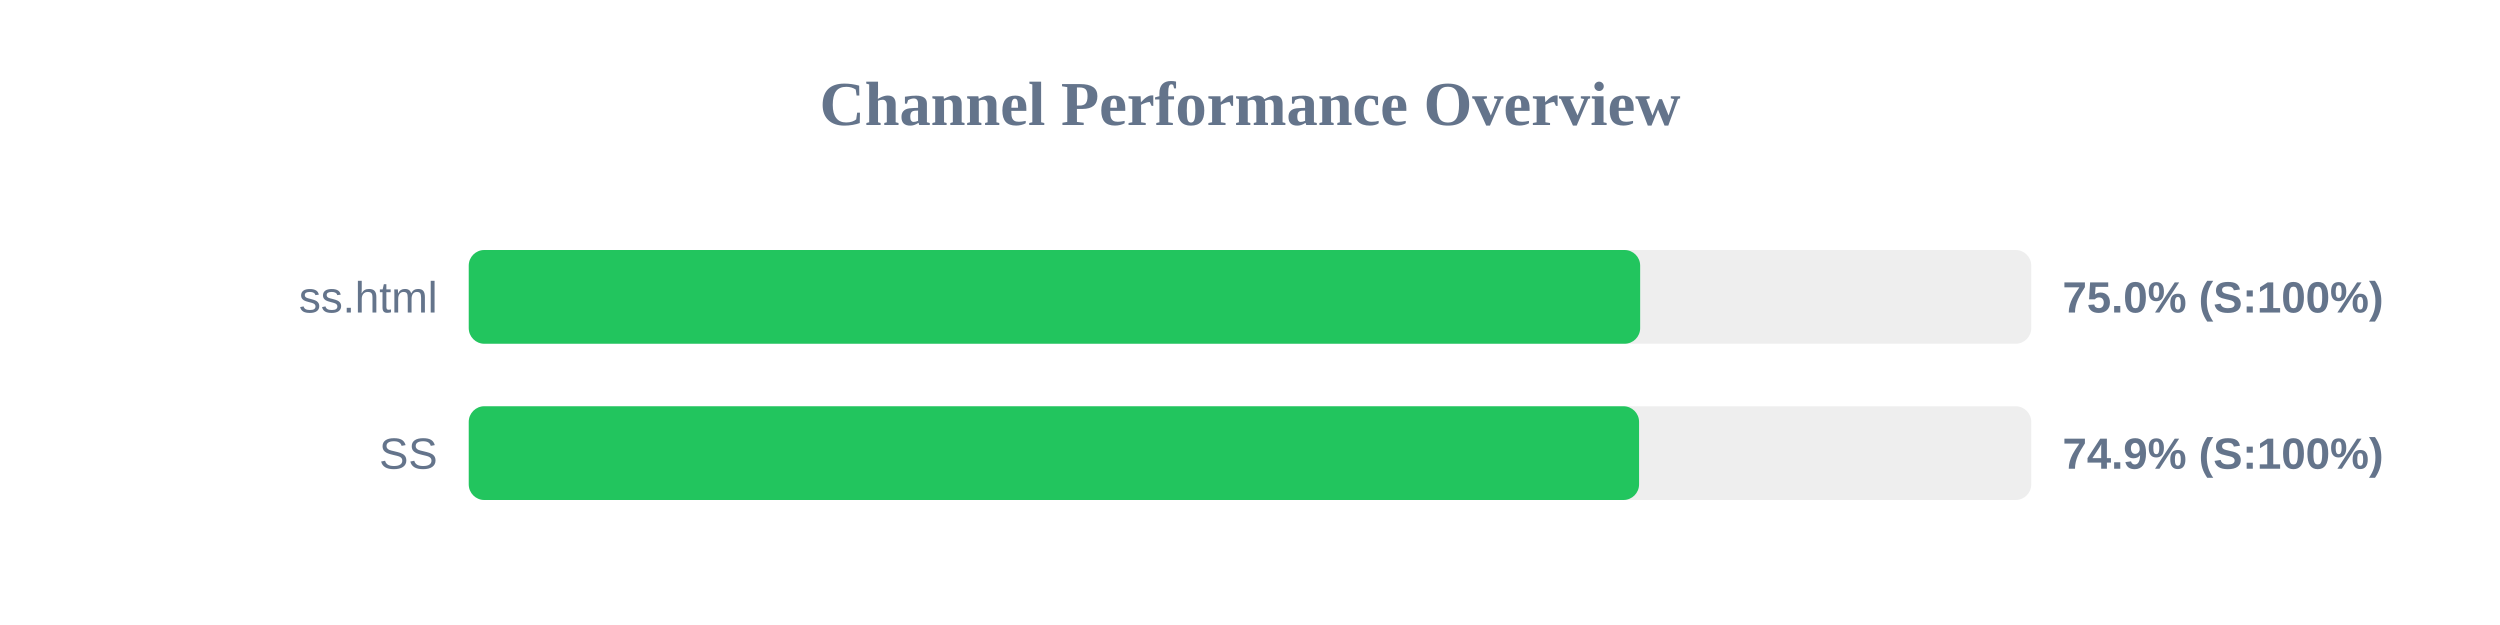
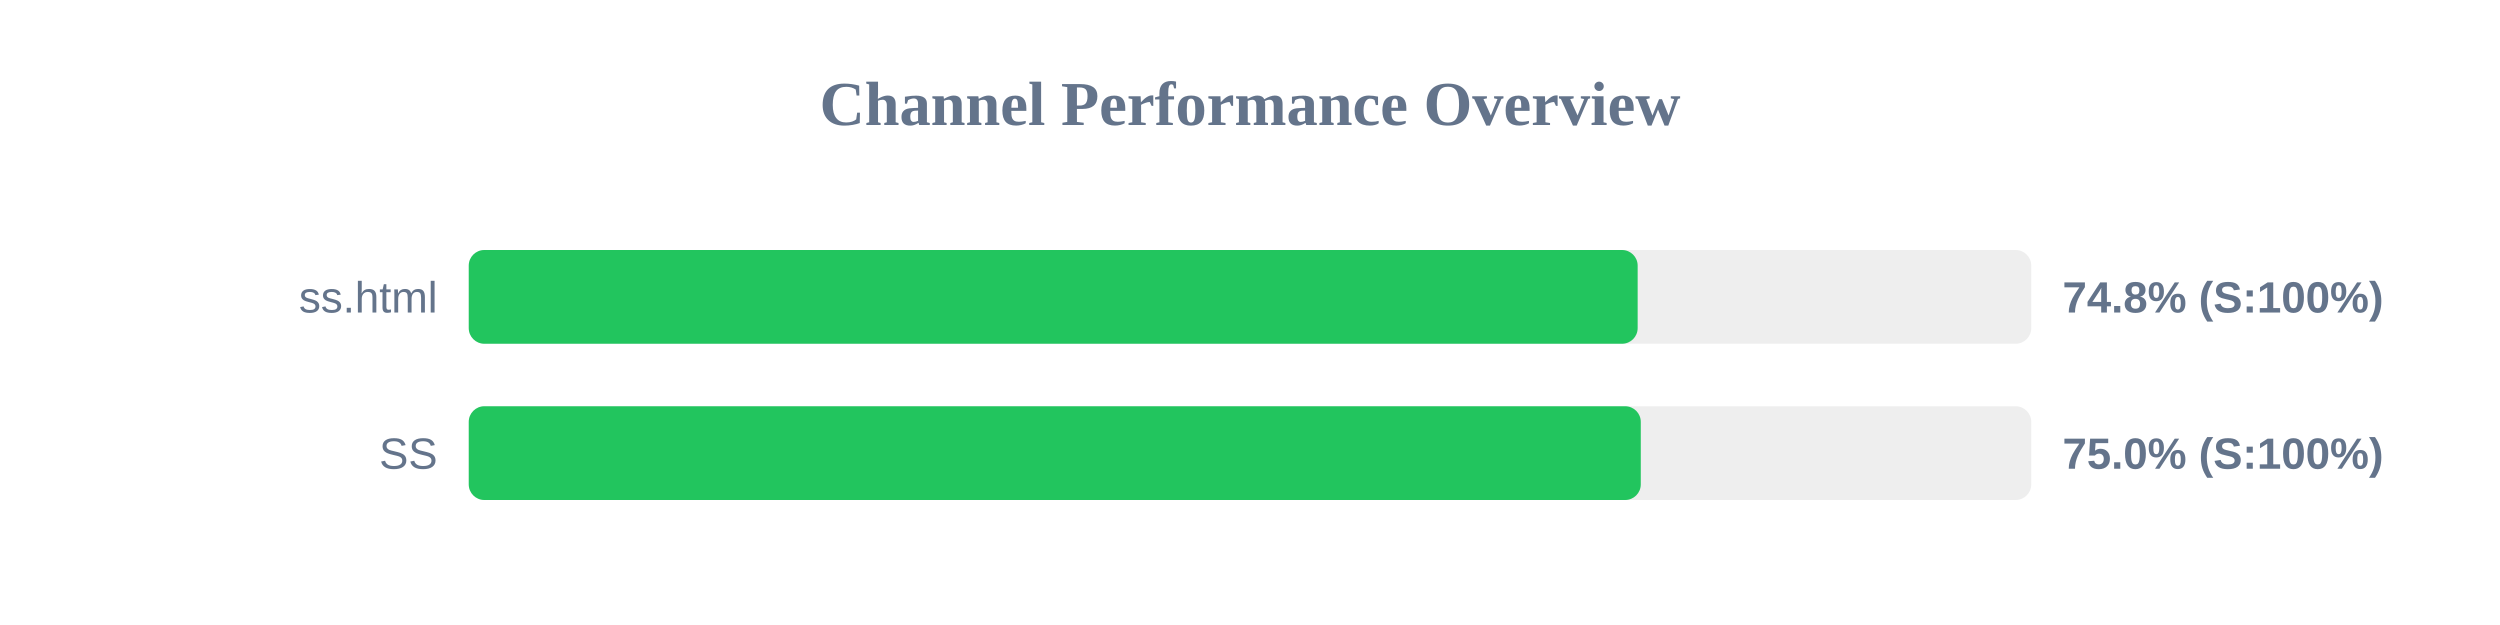
<svg xmlns="http://www.w3.org/2000/svg" width="800" height="200" version="1.1">
  <style>
        .row { font: 14px Arial; fill: #64748b; }
        .score { font: bold 14px Arial; fill: #64748b; }
    </style>
  <text x="400" y="40" text-anchor="middle" font-size="20px" font-weight="bold" fill="#64748b">Channel Performance Overview</text>
  <rect x="150" y="80" width="500" height="30" fill="#eee" rx="5" />
-   <rect x="150" y="80" width="374.85" height="30" fill="#22c55e" rx="5" />
+   <rect x="150" y="80" width="374.05" height="30" fill="#22c55e" rx="5" />
  <text x="140" y="100" text-anchor="end" class="row">ss.html</text>
-   <text x="660" y="100" text-anchor="start" class="score">75.0% (S:100%)</text>
+   <text x="660" y="100" text-anchor="start" class="score">74.8% (S:100%)</text>
  <rect x="150" y="130" width="500" height="30" fill="#eee" rx="5" />
-   <rect x="150" y="130" width="374.5" height="30" fill="#22c55e" rx="5" />
+   <rect x="150" y="130" width="375.05" height="30" fill="#22c55e" rx="5" />
  <text x="140" y="150" text-anchor="end" class="row">SS</text>
-   <text x="660" y="150" text-anchor="start" class="score">74.9% (S:100%)</text>
+   <text x="660" y="150" text-anchor="start" class="score">75.0% (S:100%)</text>
</svg>
